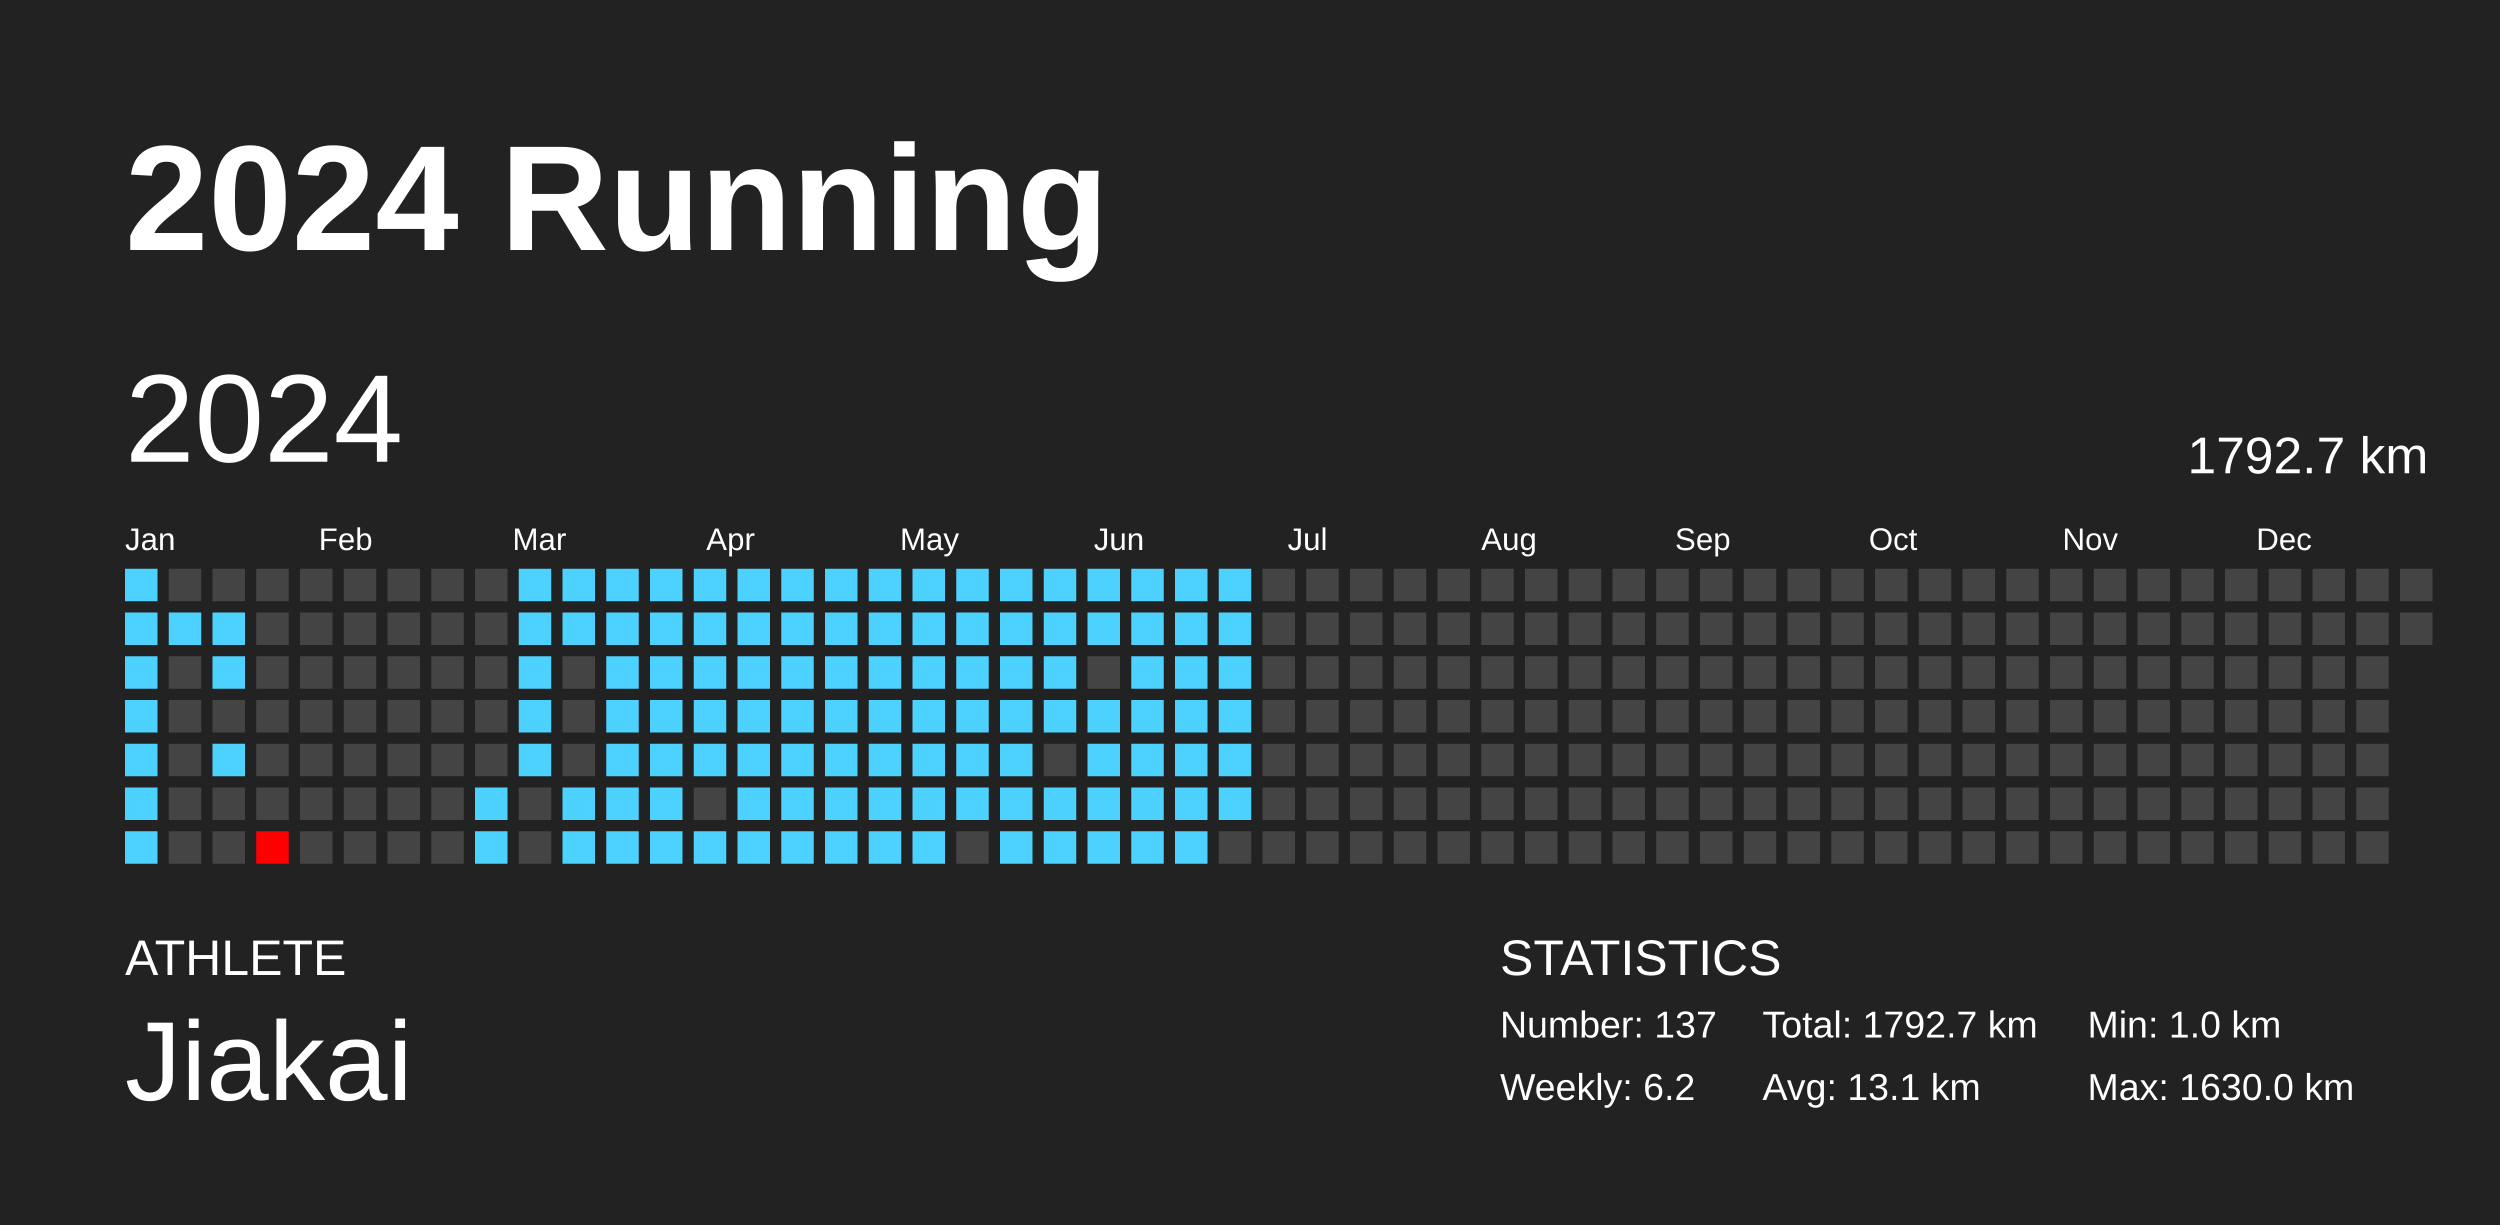
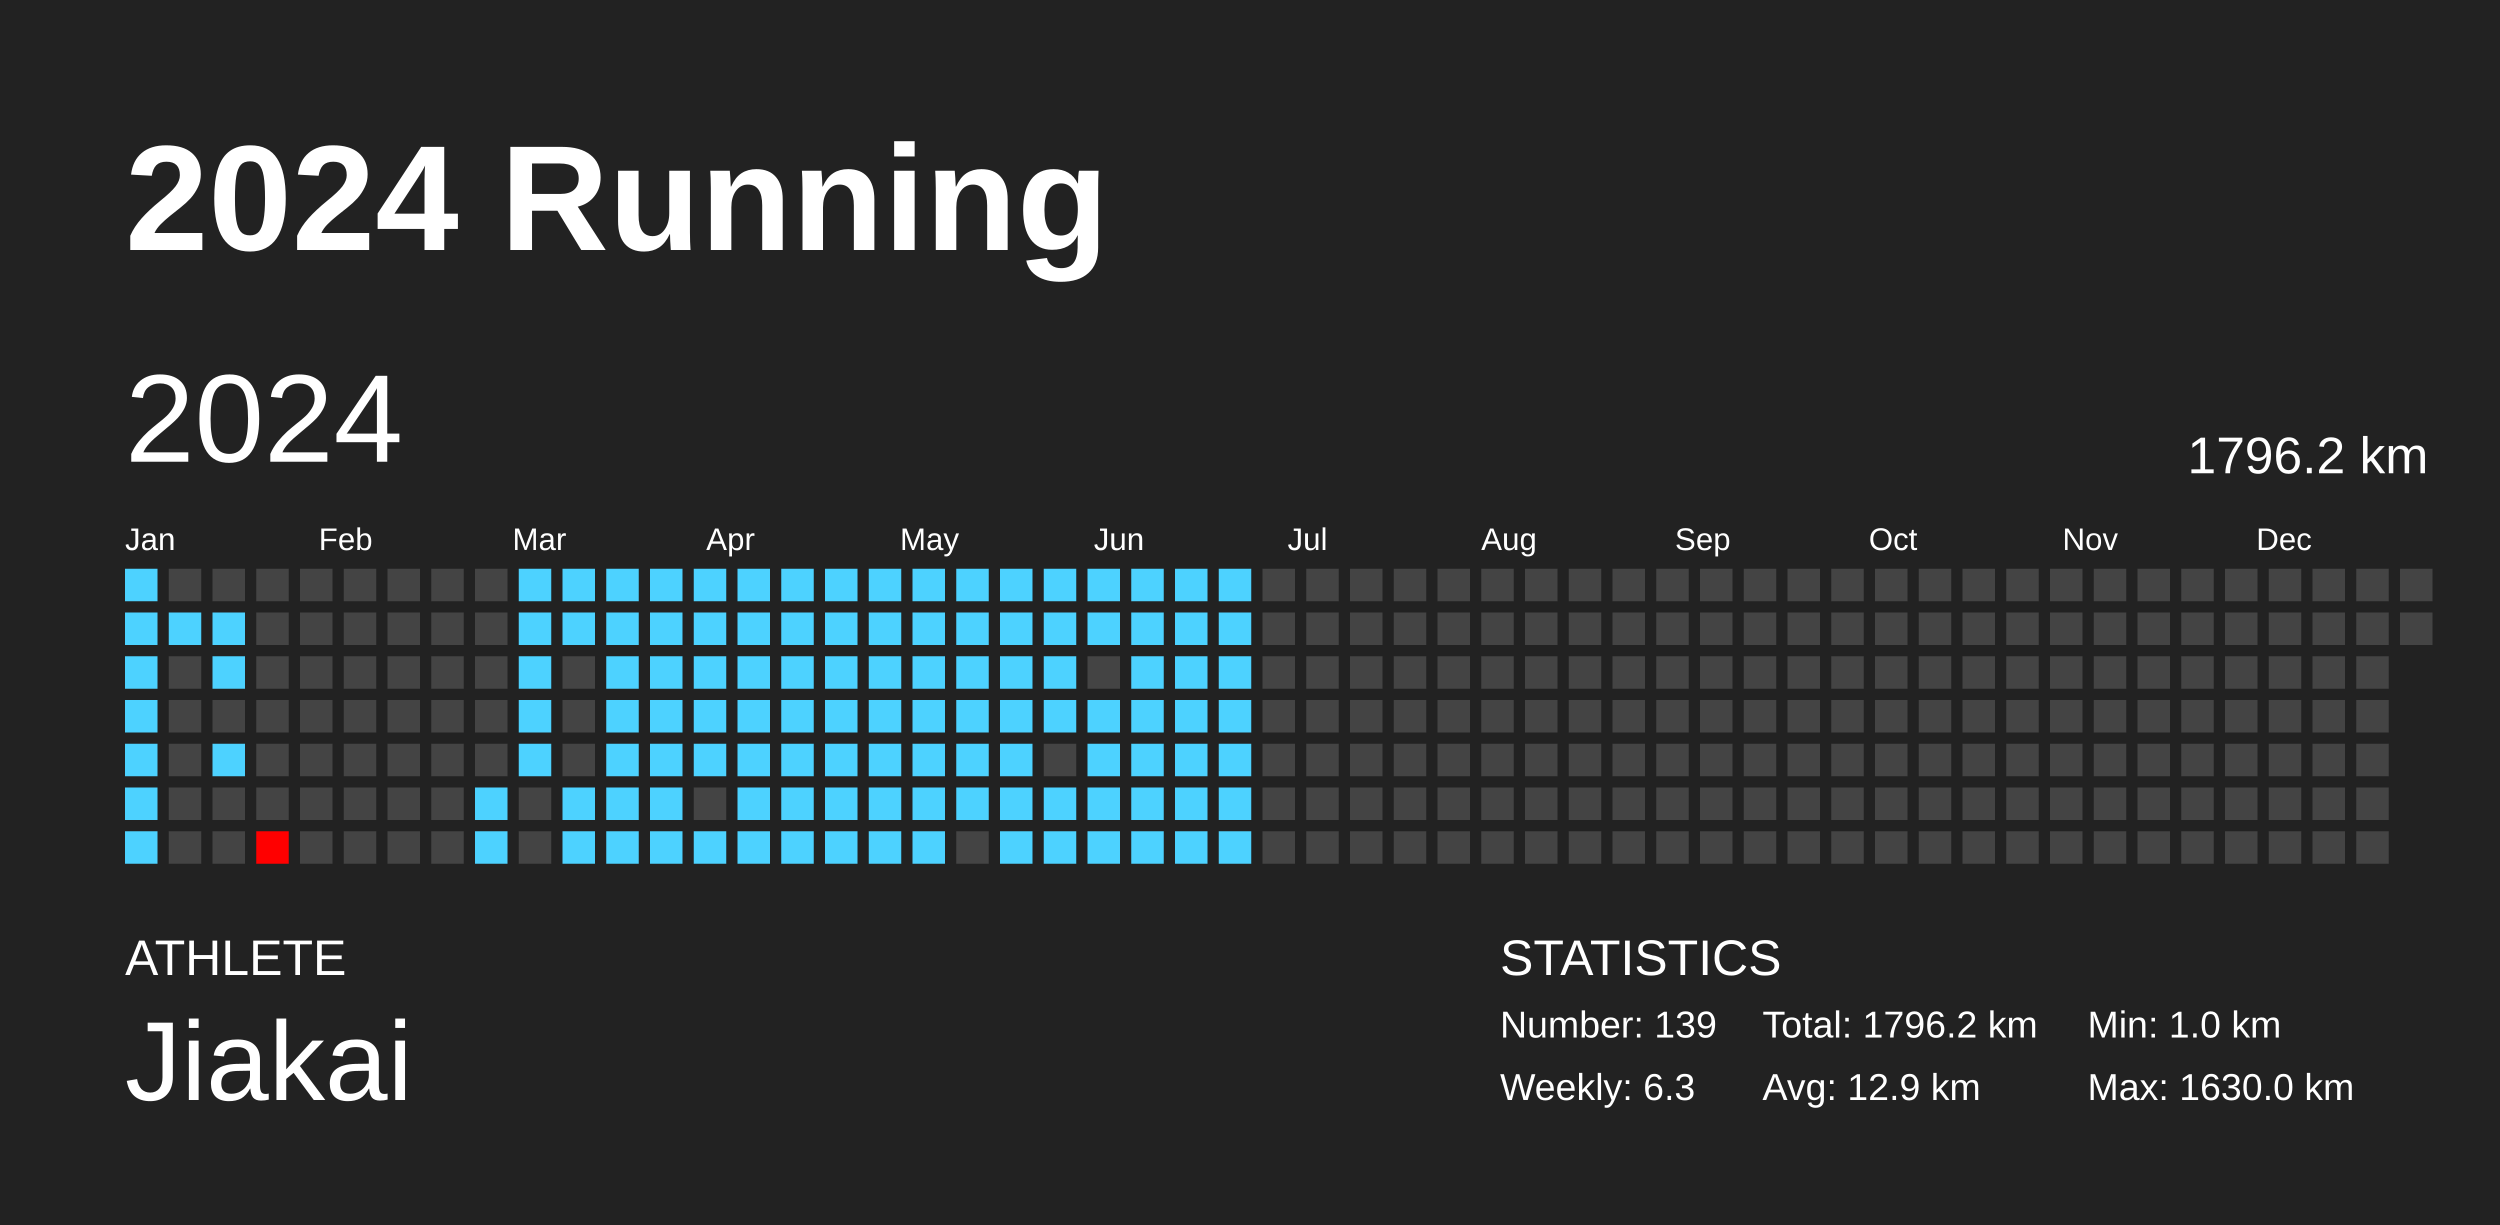
<svg xmlns="http://www.w3.org/2000/svg" baseProfile="full" height="98mm" version="1.1" viewBox="0,0,200,98" width="200mm">
  <defs />
  <rect fill="#222222" height="98" width="200" x="0" y="0" />
  <text fill="#FFFFFF" style="font-size:12px; font-family:Arial; font-weight:bold;" x="10" y="20">2024 Running</text>
  <text fill="#FFFFFF" style="font-size:4px; font-family:Arial" x="10" y="78">ATHLETE</text>
  <text fill="#FFFFFF" style="font-size:9px; font-family:Arial" x="10" y="88">Jiakai</text>
  <text fill="#FFFFFF" style="font-size:4px; font-family:Arial" x="120" y="78">STATISTICS</text>
-   <text fill="#FFFFFF" style="font-size:3px; font-family:Arial" x="120" y="83">Number: 137</text>
-   <text fill="#FFFFFF" style="font-size:3px; font-family:Arial" x="120" y="88">Weekly: 6.2</text>
-   <text fill="#FFFFFF" style="font-size:3px; font-family:Arial" x="141" y="83">Total: 1792.7 km</text>
-   <text fill="#FFFFFF" style="font-size:3px; font-family:Arial" x="141" y="88">Avg: 13.1 km</text>
+   <text fill="#FFFFFF" style="font-size:3px; font-family:Arial" x="120" y="83">Number: 139</text>
+   <text fill="#FFFFFF" style="font-size:3px; font-family:Arial" x="120" y="88">Weekly: 6.3</text>
+   <text fill="#FFFFFF" style="font-size:3px; font-family:Arial" x="141" y="83">Total: 1796.2 km</text>
+   <text fill="#FFFFFF" style="font-size:3px; font-family:Arial" x="141" y="88">Avg: 12.9 km</text>
  <text fill="#FFFFFF" style="font-size:3px; font-family:Arial" x="167" y="83">Min: 1.0 km</text>
  <text fill="#FFFFFF" style="font-size:3px; font-family:Arial" x="167" y="88">Max: 1630.0 km</text>
  <text dominant-baseline="hanging" fill="#FFFFFF" style="font-size:10.0px; font-family:Arial;" x="10" y="30">2024</text>
-   <text dominant-baseline="hanging" fill="#FFFFFF" style="font-size:4.125px; font-family:Arial;" x="175" y="35">1792.7 km</text>
+   <text dominant-baseline="hanging" fill="#FFFFFF" style="font-size:4.125px; font-family:Arial;" x="175" y="35">1796.2 km</text>
  <text fill="#FFFFFF" style="font-size:2.5px; font-family:Arial" x="10.0" y="44">Jan</text>
  <text fill="#FFFFFF" style="font-size:2.5px; font-family:Arial" x="25.5" y="44">Feb</text>
  <text fill="#FFFFFF" style="font-size:2.5px; font-family:Arial" x="41.0" y="44">Mar</text>
  <text fill="#FFFFFF" style="font-size:2.5px; font-family:Arial" x="56.5" y="44">Apr</text>
  <text fill="#FFFFFF" style="font-size:2.5px; font-family:Arial" x="72.0" y="44">May</text>
  <text fill="#FFFFFF" style="font-size:2.5px; font-family:Arial" x="87.5" y="44">Jun</text>
  <text fill="#FFFFFF" style="font-size:2.5px; font-family:Arial" x="103.0" y="44">Jul</text>
  <text fill="#FFFFFF" style="font-size:2.5px; font-family:Arial" x="118.5" y="44">Aug</text>
  <text fill="#FFFFFF" style="font-size:2.5px; font-family:Arial" x="134.0" y="44">Sep</text>
  <text fill="#FFFFFF" style="font-size:2.5px; font-family:Arial" x="149.5" y="44">Oct</text>
  <text fill="#FFFFFF" style="font-size:2.5px; font-family:Arial" x="165.0" y="44">Nov</text>
  <text fill="#FFFFFF" style="font-size:2.5px; font-family:Arial" x="180.5" y="44">Dec</text>
  <rect fill="#4dd2ff" height="2.6" width="2.6" x="10.0" y="45.5" />
  <rect fill="#4dd2ff" height="2.6" width="2.6" x="10.0" y="49.0" />
  <rect fill="#4dd2ff" height="2.6" width="2.6" x="10.0" y="52.5" />
  <rect fill="#4dd2ff" height="2.6" width="2.6" x="10.0" y="56.0" />
  <rect fill="#4dd2ff" height="2.6" width="2.6" x="10.0" y="59.5" />
  <rect fill="#4dd2ff" height="2.6" width="2.6" x="10.0" y="63.0" />
  <rect fill="#4dd2ff" height="2.6" width="2.6" x="10.0" y="66.5" />
  <rect fill="#444444" height="2.6" width="2.6" x="13.5" y="45.5" />
  <rect fill="#4dd2ff" height="2.6" width="2.6" x="13.5" y="49.0" />
  <rect fill="#444444" height="2.6" width="2.6" x="13.5" y="52.5" />
  <rect fill="#444444" height="2.6" width="2.6" x="13.5" y="56.0" />
  <rect fill="#444444" height="2.6" width="2.6" x="13.5" y="59.5" />
  <rect fill="#444444" height="2.6" width="2.6" x="13.5" y="63.0" />
  <rect fill="#444444" height="2.6" width="2.6" x="13.5" y="66.5" />
  <rect fill="#444444" height="2.6" width="2.6" x="17.0" y="45.5" />
  <rect fill="#4dd2ff" height="2.6" width="2.6" x="17.0" y="49.0" />
  <rect fill="#4dd2ff" height="2.6" width="2.6" x="17.0" y="52.5" />
  <rect fill="#444444" height="2.6" width="2.6" x="17.0" y="56.0" />
  <rect fill="#4dd2ff" height="2.6" width="2.6" x="17.0" y="59.5" />
  <rect fill="#444444" height="2.6" width="2.6" x="17.0" y="63.0" />
  <rect fill="#444444" height="2.6" width="2.6" x="17.0" y="66.5" />
  <rect fill="#444444" height="2.6" width="2.6" x="20.5" y="45.5" />
  <rect fill="#444444" height="2.6" width="2.6" x="20.5" y="49.0" />
  <rect fill="#444444" height="2.6" width="2.6" x="20.5" y="52.5" />
  <rect fill="#444444" height="2.6" width="2.6" x="20.5" y="56.0" />
  <rect fill="#444444" height="2.6" width="2.6" x="20.5" y="59.5" />
  <rect fill="#444444" height="2.6" width="2.6" x="20.5" y="63.0" />
  <rect fill="red" height="2.6" width="2.6" x="20.5" y="66.5" />
  <rect fill="#444444" height="2.6" width="2.6" x="24.0" y="45.5" />
  <rect fill="#444444" height="2.6" width="2.6" x="24.0" y="49.0" />
  <rect fill="#444444" height="2.6" width="2.6" x="24.0" y="52.5" />
  <rect fill="#444444" height="2.6" width="2.6" x="24.0" y="56.0" />
  <rect fill="#444444" height="2.6" width="2.6" x="24.0" y="59.5" />
  <rect fill="#444444" height="2.6" width="2.6" x="24.0" y="63.0" />
  <rect fill="#444444" height="2.6" width="2.6" x="24.0" y="66.5" />
  <rect fill="#444444" height="2.6" width="2.6" x="27.5" y="45.5" />
  <rect fill="#444444" height="2.6" width="2.6" x="27.5" y="49.0" />
  <rect fill="#444444" height="2.6" width="2.6" x="27.5" y="52.5" />
  <rect fill="#444444" height="2.6" width="2.6" x="27.5" y="56.0" />
  <rect fill="#444444" height="2.6" width="2.6" x="27.5" y="59.5" />
  <rect fill="#444444" height="2.6" width="2.6" x="27.5" y="63.0" />
  <rect fill="#444444" height="2.6" width="2.6" x="27.5" y="66.5" />
  <rect fill="#444444" height="2.6" width="2.6" x="31.0" y="45.5" />
  <rect fill="#444444" height="2.6" width="2.6" x="31.0" y="49.0" />
  <rect fill="#444444" height="2.6" width="2.6" x="31.0" y="52.5" />
  <rect fill="#444444" height="2.6" width="2.6" x="31.0" y="56.0" />
  <rect fill="#444444" height="2.6" width="2.6" x="31.0" y="59.5" />
  <rect fill="#444444" height="2.6" width="2.6" x="31.0" y="63.0" />
  <rect fill="#444444" height="2.6" width="2.6" x="31.0" y="66.5" />
  <rect fill="#444444" height="2.6" width="2.6" x="34.5" y="45.5" />
  <rect fill="#444444" height="2.6" width="2.6" x="34.5" y="49.0" />
  <rect fill="#444444" height="2.6" width="2.6" x="34.5" y="52.5" />
  <rect fill="#444444" height="2.6" width="2.6" x="34.5" y="56.0" />
  <rect fill="#444444" height="2.6" width="2.6" x="34.5" y="59.5" />
  <rect fill="#444444" height="2.6" width="2.6" x="34.5" y="63.0" />
  <rect fill="#444444" height="2.6" width="2.6" x="34.5" y="66.5" />
  <rect fill="#444444" height="2.6" width="2.6" x="38.0" y="45.5" />
  <rect fill="#444444" height="2.6" width="2.6" x="38.0" y="49.0" />
  <rect fill="#444444" height="2.6" width="2.6" x="38.0" y="52.5" />
  <rect fill="#444444" height="2.6" width="2.6" x="38.0" y="56.0" />
  <rect fill="#444444" height="2.6" width="2.6" x="38.0" y="59.5" />
  <rect fill="#4dd2ff" height="2.6" width="2.6" x="38.0" y="63.0" />
  <rect fill="#4dd2ff" height="2.6" width="2.6" x="38.0" y="66.5" />
  <rect fill="#4dd2ff" height="2.6" width="2.6" x="41.5" y="45.5" />
  <rect fill="#4dd2ff" height="2.6" width="2.6" x="41.5" y="49.0" />
  <rect fill="#4dd2ff" height="2.6" width="2.6" x="41.5" y="52.5" />
  <rect fill="#4dd2ff" height="2.6" width="2.6" x="41.5" y="56.0" />
  <rect fill="#4dd2ff" height="2.6" width="2.6" x="41.5" y="59.5" />
  <rect fill="#444444" height="2.6" width="2.6" x="41.5" y="63.0" />
  <rect fill="#444444" height="2.6" width="2.6" x="41.5" y="66.5" />
  <rect fill="#4dd2ff" height="2.6" width="2.6" x="45.0" y="45.5" />
  <rect fill="#4dd2ff" height="2.6" width="2.6" x="45.0" y="49.0" />
  <rect fill="#444444" height="2.6" width="2.6" x="45.0" y="52.5" />
  <rect fill="#444444" height="2.6" width="2.6" x="45.0" y="56.0" />
  <rect fill="#444444" height="2.6" width="2.6" x="45.0" y="59.5" />
  <rect fill="#4dd2ff" height="2.6" width="2.6" x="45.0" y="63.0" />
  <rect fill="#4dd2ff" height="2.6" width="2.6" x="45.0" y="66.5" />
  <rect fill="#4dd2ff" height="2.6" width="2.6" x="48.5" y="45.5" />
  <rect fill="#4dd2ff" height="2.6" width="2.6" x="48.5" y="49.0" />
  <rect fill="#4dd2ff" height="2.6" width="2.6" x="48.5" y="52.5" />
  <rect fill="#4dd2ff" height="2.6" width="2.6" x="48.5" y="56.0" />
  <rect fill="#4dd2ff" height="2.6" width="2.6" x="48.5" y="59.5" />
  <rect fill="#4dd2ff" height="2.6" width="2.6" x="48.5" y="63.0" />
  <rect fill="#4dd2ff" height="2.6" width="2.6" x="48.5" y="66.5" />
  <rect fill="#4dd2ff" height="2.6" width="2.6" x="52.0" y="45.5" />
  <rect fill="#4dd2ff" height="2.6" width="2.6" x="52.0" y="49.0" />
  <rect fill="#4dd2ff" height="2.6" width="2.6" x="52.0" y="52.5" />
  <rect fill="#4dd2ff" height="2.6" width="2.6" x="52.0" y="56.0" />
  <rect fill="#4dd2ff" height="2.6" width="2.6" x="52.0" y="59.5" />
  <rect fill="#4dd2ff" height="2.6" width="2.6" x="52.0" y="63.0" />
  <rect fill="#4dd2ff" height="2.6" width="2.6" x="52.0" y="66.5" />
  <rect fill="#4dd2ff" height="2.6" width="2.6" x="55.5" y="45.5" />
  <rect fill="#4dd2ff" height="2.6" width="2.6" x="55.5" y="49.0" />
  <rect fill="#4dd2ff" height="2.6" width="2.6" x="55.5" y="52.5" />
  <rect fill="#4dd2ff" height="2.6" width="2.6" x="55.5" y="56.0" />
  <rect fill="#4dd2ff" height="2.6" width="2.6" x="55.5" y="59.5" />
  <rect fill="#444444" height="2.6" width="2.6" x="55.5" y="63.0" />
  <rect fill="#4dd2ff" height="2.6" width="2.6" x="55.5" y="66.5" />
  <rect fill="#4dd2ff" height="2.6" width="2.6" x="59.0" y="45.5" />
  <rect fill="#4dd2ff" height="2.6" width="2.6" x="59.0" y="49.0" />
  <rect fill="#4dd2ff" height="2.6" width="2.6" x="59.0" y="52.5" />
  <rect fill="#4dd2ff" height="2.6" width="2.6" x="59.0" y="56.0" />
  <rect fill="#4dd2ff" height="2.6" width="2.6" x="59.0" y="59.5" />
  <rect fill="#4dd2ff" height="2.6" width="2.6" x="59.0" y="63.0" />
  <rect fill="#4dd2ff" height="2.6" width="2.6" x="59.0" y="66.5" />
  <rect fill="#4dd2ff" height="2.6" width="2.6" x="62.5" y="45.5" />
  <rect fill="#4dd2ff" height="2.6" width="2.6" x="62.5" y="49.0" />
  <rect fill="#4dd2ff" height="2.6" width="2.6" x="62.5" y="52.5" />
  <rect fill="#4dd2ff" height="2.6" width="2.6" x="62.5" y="56.0" />
  <rect fill="#4dd2ff" height="2.6" width="2.6" x="62.5" y="59.5" />
  <rect fill="#4dd2ff" height="2.6" width="2.6" x="62.5" y="63.0" />
  <rect fill="#4dd2ff" height="2.6" width="2.6" x="62.5" y="66.5" />
  <rect fill="#4dd2ff" height="2.6" width="2.6" x="66.0" y="45.5" />
  <rect fill="#4dd2ff" height="2.6" width="2.6" x="66.0" y="49.0" />
  <rect fill="#4dd2ff" height="2.6" width="2.6" x="66.0" y="52.5" />
  <rect fill="#4dd2ff" height="2.6" width="2.6" x="66.0" y="56.0" />
  <rect fill="#4dd2ff" height="2.6" width="2.6" x="66.0" y="59.5" />
  <rect fill="#4dd2ff" height="2.6" width="2.6" x="66.0" y="63.0" />
  <rect fill="#4dd2ff" height="2.6" width="2.6" x="66.0" y="66.5" />
  <rect fill="#4dd2ff" height="2.6" width="2.6" x="69.5" y="45.5" />
  <rect fill="#4dd2ff" height="2.6" width="2.6" x="69.5" y="49.0" />
  <rect fill="#4dd2ff" height="2.6" width="2.6" x="69.5" y="52.5" />
  <rect fill="#4dd2ff" height="2.6" width="2.6" x="69.5" y="56.0" />
  <rect fill="#4dd2ff" height="2.6" width="2.6" x="69.5" y="59.5" />
  <rect fill="#4dd2ff" height="2.6" width="2.6" x="69.5" y="63.0" />
  <rect fill="#4dd2ff" height="2.6" width="2.6" x="69.5" y="66.5" />
  <rect fill="#4dd2ff" height="2.6" width="2.6" x="73.0" y="45.5" />
  <rect fill="#4dd2ff" height="2.6" width="2.6" x="73.0" y="49.0" />
  <rect fill="#4dd2ff" height="2.6" width="2.6" x="73.0" y="52.5" />
  <rect fill="#4dd2ff" height="2.6" width="2.6" x="73.0" y="56.0" />
  <rect fill="#4dd2ff" height="2.6" width="2.6" x="73.0" y="59.5" />
  <rect fill="#4dd2ff" height="2.6" width="2.6" x="73.0" y="63.0" />
  <rect fill="#4dd2ff" height="2.6" width="2.6" x="73.0" y="66.5" />
  <rect fill="#4dd2ff" height="2.6" width="2.6" x="76.5" y="45.5" />
  <rect fill="#4dd2ff" height="2.6" width="2.6" x="76.5" y="49.0" />
  <rect fill="#4dd2ff" height="2.6" width="2.6" x="76.5" y="52.5" />
  <rect fill="#4dd2ff" height="2.6" width="2.6" x="76.5" y="56.0" />
  <rect fill="#4dd2ff" height="2.6" width="2.6" x="76.5" y="59.5" />
  <rect fill="#4dd2ff" height="2.6" width="2.6" x="76.5" y="63.0" />
  <rect fill="#444444" height="2.6" width="2.6" x="76.5" y="66.5" />
  <rect fill="#4dd2ff" height="2.6" width="2.6" x="80.0" y="45.5" />
  <rect fill="#4dd2ff" height="2.6" width="2.6" x="80.0" y="49.0" />
  <rect fill="#4dd2ff" height="2.6" width="2.6" x="80.0" y="52.5" />
  <rect fill="#4dd2ff" height="2.6" width="2.6" x="80.0" y="56.0" />
  <rect fill="#4dd2ff" height="2.6" width="2.6" x="80.0" y="59.5" />
  <rect fill="#4dd2ff" height="2.6" width="2.6" x="80.0" y="63.0" />
  <rect fill="#4dd2ff" height="2.6" width="2.6" x="80.0" y="66.5" />
  <rect fill="#4dd2ff" height="2.6" width="2.6" x="83.5" y="45.5" />
  <rect fill="#4dd2ff" height="2.6" width="2.6" x="83.5" y="49.0" />
  <rect fill="#4dd2ff" height="2.6" width="2.6" x="83.5" y="52.5" />
  <rect fill="#4dd2ff" height="2.6" width="2.6" x="83.5" y="56.0" />
  <rect fill="#444444" height="2.6" width="2.6" x="83.5" y="59.5" />
  <rect fill="#4dd2ff" height="2.6" width="2.6" x="83.5" y="63.0" />
  <rect fill="#4dd2ff" height="2.6" width="2.6" x="83.5" y="66.5" />
  <rect fill="#4dd2ff" height="2.6" width="2.6" x="87.0" y="45.5" />
  <rect fill="#4dd2ff" height="2.6" width="2.6" x="87.0" y="49.0" />
  <rect fill="#444444" height="2.6" width="2.6" x="87.0" y="52.5" />
  <rect fill="#4dd2ff" height="2.6" width="2.6" x="87.0" y="56.0" />
  <rect fill="#4dd2ff" height="2.6" width="2.6" x="87.0" y="59.5" />
  <rect fill="#4dd2ff" height="2.6" width="2.6" x="87.0" y="63.0" />
  <rect fill="#4dd2ff" height="2.6" width="2.6" x="87.0" y="66.5" />
  <rect fill="#4dd2ff" height="2.6" width="2.6" x="90.5" y="45.5" />
  <rect fill="#4dd2ff" height="2.6" width="2.6" x="90.5" y="49.0" />
  <rect fill="#4dd2ff" height="2.6" width="2.6" x="90.5" y="52.5" />
  <rect fill="#4dd2ff" height="2.6" width="2.6" x="90.5" y="56.0" />
  <rect fill="#4dd2ff" height="2.6" width="2.6" x="90.5" y="59.5" />
  <rect fill="#4dd2ff" height="2.6" width="2.6" x="90.5" y="63.0" />
  <rect fill="#4dd2ff" height="2.6" width="2.6" x="90.5" y="66.5" />
  <rect fill="#4dd2ff" height="2.6" width="2.6" x="94.0" y="45.5" />
  <rect fill="#4dd2ff" height="2.6" width="2.6" x="94.0" y="49.0" />
  <rect fill="#4dd2ff" height="2.6" width="2.6" x="94.0" y="52.5" />
  <rect fill="#4dd2ff" height="2.6" width="2.6" x="94.0" y="56.0" />
  <rect fill="#4dd2ff" height="2.6" width="2.6" x="94.0" y="59.5" />
  <rect fill="#4dd2ff" height="2.6" width="2.6" x="94.0" y="63.0" />
  <rect fill="#4dd2ff" height="2.6" width="2.6" x="94.0" y="66.5" />
  <rect fill="#4dd2ff" height="2.6" width="2.6" x="97.5" y="45.5" />
  <rect fill="#4dd2ff" height="2.6" width="2.6" x="97.5" y="49.0" />
  <rect fill="#4dd2ff" height="2.6" width="2.6" x="97.5" y="52.5" />
  <rect fill="#4dd2ff" height="2.6" width="2.6" x="97.5" y="56.0" />
  <rect fill="#4dd2ff" height="2.6" width="2.6" x="97.5" y="59.5" />
  <rect fill="#4dd2ff" height="2.6" width="2.6" x="97.5" y="63.0" />
-   <rect fill="#444444" height="2.6" width="2.6" x="97.5" y="66.5" />
+   <rect fill="#4dd2ff" height="2.6" width="2.6" x="97.5" y="66.5" />
  <rect fill="#444444" height="2.6" width="2.6" x="101.0" y="45.5" />
  <rect fill="#444444" height="2.6" width="2.6" x="101.0" y="49.0" />
  <rect fill="#444444" height="2.6" width="2.6" x="101.0" y="52.5" />
  <rect fill="#444444" height="2.6" width="2.6" x="101.0" y="56.0" />
  <rect fill="#444444" height="2.6" width="2.6" x="101.0" y="59.5" />
  <rect fill="#444444" height="2.6" width="2.6" x="101.0" y="63.0" />
  <rect fill="#444444" height="2.6" width="2.6" x="101.0" y="66.5" />
  <rect fill="#444444" height="2.6" width="2.6" x="104.5" y="45.5" />
  <rect fill="#444444" height="2.6" width="2.6" x="104.5" y="49.0" />
  <rect fill="#444444" height="2.6" width="2.6" x="104.5" y="52.5" />
  <rect fill="#444444" height="2.6" width="2.6" x="104.5" y="56.0" />
  <rect fill="#444444" height="2.6" width="2.6" x="104.5" y="59.5" />
  <rect fill="#444444" height="2.6" width="2.6" x="104.5" y="63.0" />
  <rect fill="#444444" height="2.6" width="2.6" x="104.5" y="66.5" />
  <rect fill="#444444" height="2.6" width="2.6" x="108.0" y="45.5" />
  <rect fill="#444444" height="2.6" width="2.6" x="108.0" y="49.0" />
  <rect fill="#444444" height="2.6" width="2.6" x="108.0" y="52.5" />
  <rect fill="#444444" height="2.6" width="2.6" x="108.0" y="56.0" />
  <rect fill="#444444" height="2.6" width="2.6" x="108.0" y="59.5" />
  <rect fill="#444444" height="2.6" width="2.6" x="108.0" y="63.0" />
  <rect fill="#444444" height="2.6" width="2.6" x="108.0" y="66.5" />
  <rect fill="#444444" height="2.6" width="2.6" x="111.5" y="45.5" />
  <rect fill="#444444" height="2.6" width="2.6" x="111.5" y="49.0" />
  <rect fill="#444444" height="2.6" width="2.6" x="111.5" y="52.5" />
  <rect fill="#444444" height="2.6" width="2.6" x="111.5" y="56.0" />
  <rect fill="#444444" height="2.6" width="2.6" x="111.5" y="59.5" />
  <rect fill="#444444" height="2.6" width="2.6" x="111.5" y="63.0" />
  <rect fill="#444444" height="2.6" width="2.6" x="111.5" y="66.5" />
  <rect fill="#444444" height="2.6" width="2.6" x="115.0" y="45.5" />
  <rect fill="#444444" height="2.6" width="2.6" x="115.0" y="49.0" />
  <rect fill="#444444" height="2.6" width="2.6" x="115.0" y="52.5" />
  <rect fill="#444444" height="2.6" width="2.6" x="115.0" y="56.0" />
  <rect fill="#444444" height="2.6" width="2.6" x="115.0" y="59.5" />
  <rect fill="#444444" height="2.6" width="2.6" x="115.0" y="63.0" />
  <rect fill="#444444" height="2.6" width="2.6" x="115.0" y="66.5" />
  <rect fill="#444444" height="2.6" width="2.6" x="118.5" y="45.5" />
  <rect fill="#444444" height="2.6" width="2.6" x="118.5" y="49.0" />
  <rect fill="#444444" height="2.6" width="2.6" x="118.5" y="52.5" />
  <rect fill="#444444" height="2.6" width="2.6" x="118.5" y="56.0" />
  <rect fill="#444444" height="2.6" width="2.6" x="118.5" y="59.5" />
  <rect fill="#444444" height="2.6" width="2.6" x="118.5" y="63.0" />
  <rect fill="#444444" height="2.6" width="2.6" x="118.5" y="66.5" />
  <rect fill="#444444" height="2.6" width="2.6" x="122.0" y="45.5" />
  <rect fill="#444444" height="2.6" width="2.6" x="122.0" y="49.0" />
  <rect fill="#444444" height="2.6" width="2.6" x="122.0" y="52.5" />
  <rect fill="#444444" height="2.6" width="2.6" x="122.0" y="56.0" />
  <rect fill="#444444" height="2.6" width="2.6" x="122.0" y="59.5" />
  <rect fill="#444444" height="2.6" width="2.6" x="122.0" y="63.0" />
  <rect fill="#444444" height="2.6" width="2.6" x="122.0" y="66.5" />
  <rect fill="#444444" height="2.6" width="2.6" x="125.5" y="45.5" />
  <rect fill="#444444" height="2.6" width="2.6" x="125.5" y="49.0" />
  <rect fill="#444444" height="2.6" width="2.6" x="125.5" y="52.5" />
  <rect fill="#444444" height="2.6" width="2.6" x="125.5" y="56.0" />
  <rect fill="#444444" height="2.6" width="2.6" x="125.5" y="59.5" />
  <rect fill="#444444" height="2.6" width="2.6" x="125.5" y="63.0" />
  <rect fill="#444444" height="2.6" width="2.6" x="125.5" y="66.5" />
  <rect fill="#444444" height="2.6" width="2.6" x="129.0" y="45.5" />
  <rect fill="#444444" height="2.6" width="2.6" x="129.0" y="49.0" />
  <rect fill="#444444" height="2.6" width="2.6" x="129.0" y="52.5" />
  <rect fill="#444444" height="2.6" width="2.6" x="129.0" y="56.0" />
  <rect fill="#444444" height="2.6" width="2.6" x="129.0" y="59.5" />
  <rect fill="#444444" height="2.6" width="2.6" x="129.0" y="63.0" />
  <rect fill="#444444" height="2.6" width="2.6" x="129.0" y="66.5" />
  <rect fill="#444444" height="2.6" width="2.6" x="132.5" y="45.5" />
  <rect fill="#444444" height="2.6" width="2.6" x="132.5" y="49.0" />
  <rect fill="#444444" height="2.6" width="2.6" x="132.5" y="52.5" />
  <rect fill="#444444" height="2.6" width="2.6" x="132.5" y="56.0" />
  <rect fill="#444444" height="2.6" width="2.6" x="132.5" y="59.5" />
  <rect fill="#444444" height="2.6" width="2.6" x="132.5" y="63.0" />
  <rect fill="#444444" height="2.6" width="2.6" x="132.5" y="66.5" />
  <rect fill="#444444" height="2.6" width="2.6" x="136.0" y="45.5" />
  <rect fill="#444444" height="2.6" width="2.6" x="136.0" y="49.0" />
  <rect fill="#444444" height="2.6" width="2.6" x="136.0" y="52.5" />
  <rect fill="#444444" height="2.6" width="2.6" x="136.0" y="56.0" />
  <rect fill="#444444" height="2.6" width="2.6" x="136.0" y="59.5" />
  <rect fill="#444444" height="2.6" width="2.6" x="136.0" y="63.0" />
  <rect fill="#444444" height="2.6" width="2.6" x="136.0" y="66.5" />
  <rect fill="#444444" height="2.6" width="2.6" x="139.5" y="45.5" />
  <rect fill="#444444" height="2.6" width="2.6" x="139.5" y="49.0" />
  <rect fill="#444444" height="2.6" width="2.6" x="139.5" y="52.5" />
  <rect fill="#444444" height="2.6" width="2.6" x="139.5" y="56.0" />
  <rect fill="#444444" height="2.6" width="2.6" x="139.5" y="59.5" />
  <rect fill="#444444" height="2.6" width="2.6" x="139.5" y="63.0" />
  <rect fill="#444444" height="2.6" width="2.6" x="139.5" y="66.5" />
  <rect fill="#444444" height="2.6" width="2.6" x="143.0" y="45.5" />
  <rect fill="#444444" height="2.6" width="2.6" x="143.0" y="49.0" />
  <rect fill="#444444" height="2.6" width="2.6" x="143.0" y="52.5" />
  <rect fill="#444444" height="2.6" width="2.6" x="143.0" y="56.0" />
  <rect fill="#444444" height="2.6" width="2.6" x="143.0" y="59.5" />
  <rect fill="#444444" height="2.6" width="2.6" x="143.0" y="63.0" />
  <rect fill="#444444" height="2.6" width="2.6" x="143.0" y="66.5" />
  <rect fill="#444444" height="2.6" width="2.6" x="146.5" y="45.5" />
  <rect fill="#444444" height="2.6" width="2.6" x="146.5" y="49.0" />
  <rect fill="#444444" height="2.6" width="2.6" x="146.5" y="52.5" />
  <rect fill="#444444" height="2.6" width="2.6" x="146.5" y="56.0" />
  <rect fill="#444444" height="2.6" width="2.6" x="146.5" y="59.5" />
  <rect fill="#444444" height="2.6" width="2.6" x="146.5" y="63.0" />
  <rect fill="#444444" height="2.6" width="2.6" x="146.5" y="66.5" />
  <rect fill="#444444" height="2.6" width="2.6" x="150.0" y="45.5" />
  <rect fill="#444444" height="2.6" width="2.6" x="150.0" y="49.0" />
  <rect fill="#444444" height="2.6" width="2.6" x="150.0" y="52.5" />
  <rect fill="#444444" height="2.6" width="2.6" x="150.0" y="56.0" />
  <rect fill="#444444" height="2.6" width="2.6" x="150.0" y="59.5" />
  <rect fill="#444444" height="2.6" width="2.6" x="150.0" y="63.0" />
  <rect fill="#444444" height="2.6" width="2.6" x="150.0" y="66.5" />
  <rect fill="#444444" height="2.6" width="2.6" x="153.5" y="45.5" />
  <rect fill="#444444" height="2.6" width="2.6" x="153.5" y="49.0" />
  <rect fill="#444444" height="2.6" width="2.6" x="153.5" y="52.5" />
  <rect fill="#444444" height="2.6" width="2.6" x="153.5" y="56.0" />
  <rect fill="#444444" height="2.6" width="2.6" x="153.5" y="59.5" />
  <rect fill="#444444" height="2.6" width="2.6" x="153.5" y="63.0" />
  <rect fill="#444444" height="2.6" width="2.6" x="153.5" y="66.5" />
  <rect fill="#444444" height="2.6" width="2.6" x="157.0" y="45.5" />
  <rect fill="#444444" height="2.6" width="2.6" x="157.0" y="49.0" />
  <rect fill="#444444" height="2.6" width="2.6" x="157.0" y="52.5" />
  <rect fill="#444444" height="2.6" width="2.6" x="157.0" y="56.0" />
  <rect fill="#444444" height="2.6" width="2.6" x="157.0" y="59.5" />
  <rect fill="#444444" height="2.6" width="2.6" x="157.0" y="63.0" />
  <rect fill="#444444" height="2.6" width="2.6" x="157.0" y="66.5" />
  <rect fill="#444444" height="2.6" width="2.6" x="160.5" y="45.5" />
  <rect fill="#444444" height="2.6" width="2.6" x="160.5" y="49.0" />
  <rect fill="#444444" height="2.6" width="2.6" x="160.5" y="52.5" />
  <rect fill="#444444" height="2.6" width="2.6" x="160.5" y="56.0" />
  <rect fill="#444444" height="2.6" width="2.6" x="160.5" y="59.5" />
  <rect fill="#444444" height="2.6" width="2.6" x="160.5" y="63.0" />
  <rect fill="#444444" height="2.6" width="2.6" x="160.5" y="66.5" />
  <rect fill="#444444" height="2.6" width="2.6" x="164.0" y="45.5" />
  <rect fill="#444444" height="2.6" width="2.6" x="164.0" y="49.0" />
  <rect fill="#444444" height="2.6" width="2.6" x="164.0" y="52.5" />
  <rect fill="#444444" height="2.6" width="2.6" x="164.0" y="56.0" />
  <rect fill="#444444" height="2.6" width="2.6" x="164.0" y="59.5" />
  <rect fill="#444444" height="2.6" width="2.6" x="164.0" y="63.0" />
  <rect fill="#444444" height="2.6" width="2.6" x="164.0" y="66.5" />
  <rect fill="#444444" height="2.6" width="2.6" x="167.5" y="45.5" />
  <rect fill="#444444" height="2.6" width="2.6" x="167.5" y="49.0" />
  <rect fill="#444444" height="2.6" width="2.6" x="167.5" y="52.5" />
  <rect fill="#444444" height="2.6" width="2.6" x="167.5" y="56.0" />
  <rect fill="#444444" height="2.6" width="2.6" x="167.5" y="59.5" />
  <rect fill="#444444" height="2.6" width="2.6" x="167.5" y="63.0" />
  <rect fill="#444444" height="2.6" width="2.6" x="167.5" y="66.5" />
  <rect fill="#444444" height="2.6" width="2.6" x="171.0" y="45.5" />
  <rect fill="#444444" height="2.6" width="2.6" x="171.0" y="49.0" />
  <rect fill="#444444" height="2.6" width="2.6" x="171.0" y="52.5" />
  <rect fill="#444444" height="2.6" width="2.6" x="171.0" y="56.0" />
  <rect fill="#444444" height="2.6" width="2.6" x="171.0" y="59.5" />
  <rect fill="#444444" height="2.6" width="2.6" x="171.0" y="63.0" />
  <rect fill="#444444" height="2.6" width="2.6" x="171.0" y="66.5" />
  <rect fill="#444444" height="2.6" width="2.6" x="174.5" y="45.5" />
  <rect fill="#444444" height="2.6" width="2.6" x="174.5" y="49.0" />
  <rect fill="#444444" height="2.6" width="2.6" x="174.5" y="52.5" />
  <rect fill="#444444" height="2.6" width="2.6" x="174.5" y="56.0" />
  <rect fill="#444444" height="2.6" width="2.6" x="174.5" y="59.5" />
  <rect fill="#444444" height="2.6" width="2.6" x="174.5" y="63.0" />
  <rect fill="#444444" height="2.6" width="2.6" x="174.5" y="66.5" />
  <rect fill="#444444" height="2.6" width="2.6" x="178.0" y="45.5" />
  <rect fill="#444444" height="2.6" width="2.6" x="178.0" y="49.0" />
  <rect fill="#444444" height="2.6" width="2.6" x="178.0" y="52.5" />
  <rect fill="#444444" height="2.6" width="2.6" x="178.0" y="56.0" />
  <rect fill="#444444" height="2.6" width="2.6" x="178.0" y="59.5" />
  <rect fill="#444444" height="2.6" width="2.6" x="178.0" y="63.0" />
  <rect fill="#444444" height="2.6" width="2.6" x="178.0" y="66.5" />
  <rect fill="#444444" height="2.6" width="2.6" x="181.5" y="45.5" />
  <rect fill="#444444" height="2.6" width="2.6" x="181.5" y="49.0" />
  <rect fill="#444444" height="2.6" width="2.6" x="181.5" y="52.5" />
  <rect fill="#444444" height="2.6" width="2.6" x="181.5" y="56.0" />
  <rect fill="#444444" height="2.6" width="2.6" x="181.5" y="59.5" />
  <rect fill="#444444" height="2.6" width="2.6" x="181.5" y="63.0" />
  <rect fill="#444444" height="2.6" width="2.6" x="181.5" y="66.5" />
  <rect fill="#444444" height="2.6" width="2.6" x="185.0" y="45.5" />
  <rect fill="#444444" height="2.6" width="2.6" x="185.0" y="49.0" />
  <rect fill="#444444" height="2.6" width="2.6" x="185.0" y="52.5" />
  <rect fill="#444444" height="2.6" width="2.6" x="185.0" y="56.0" />
  <rect fill="#444444" height="2.6" width="2.6" x="185.0" y="59.5" />
  <rect fill="#444444" height="2.6" width="2.6" x="185.0" y="63.0" />
  <rect fill="#444444" height="2.6" width="2.6" x="185.0" y="66.5" />
  <rect fill="#444444" height="2.6" width="2.6" x="188.5" y="45.5" />
  <rect fill="#444444" height="2.6" width="2.6" x="188.5" y="49.0" />
  <rect fill="#444444" height="2.6" width="2.6" x="188.5" y="52.5" />
  <rect fill="#444444" height="2.6" width="2.6" x="188.5" y="56.0" />
  <rect fill="#444444" height="2.6" width="2.6" x="188.5" y="59.5" />
  <rect fill="#444444" height="2.6" width="2.6" x="188.5" y="63.0" />
  <rect fill="#444444" height="2.6" width="2.6" x="188.5" y="66.5" />
  <rect fill="#444444" height="2.6" width="2.6" x="192.0" y="45.5" />
  <rect fill="#444444" height="2.6" width="2.6" x="192.0" y="49.0" />
</svg>
